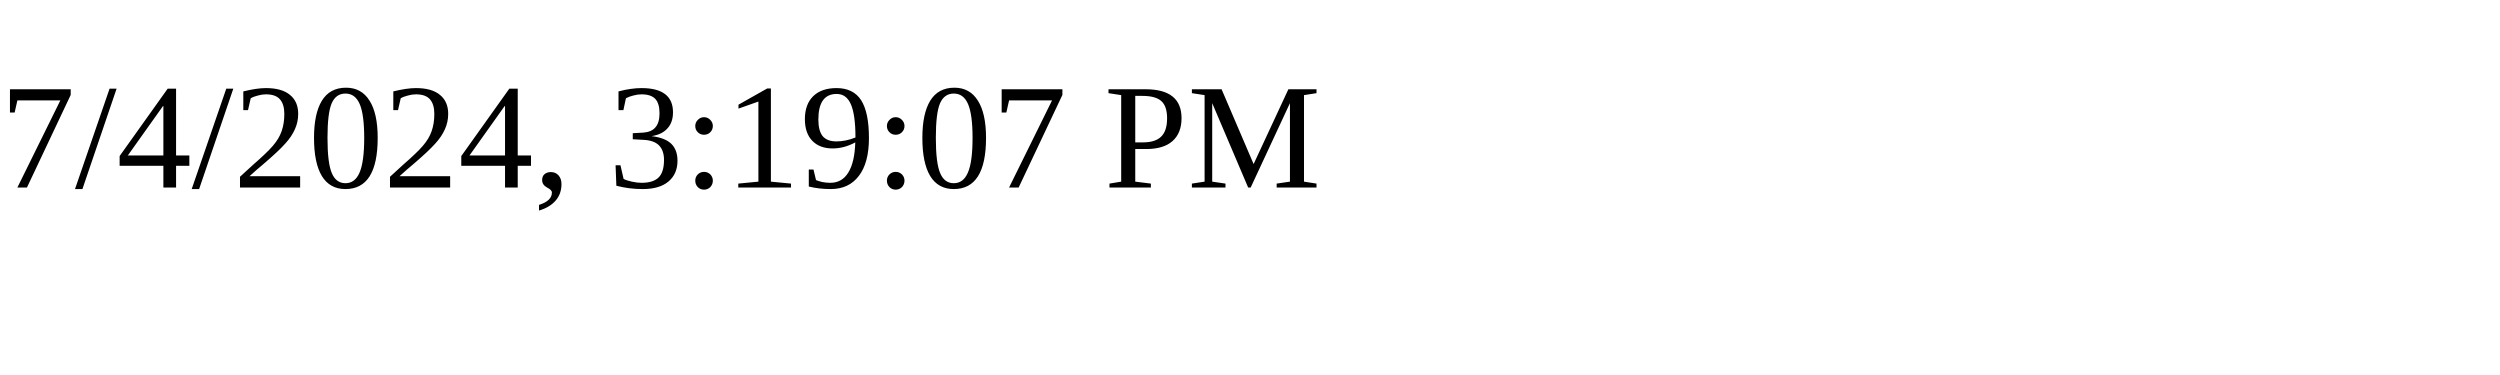
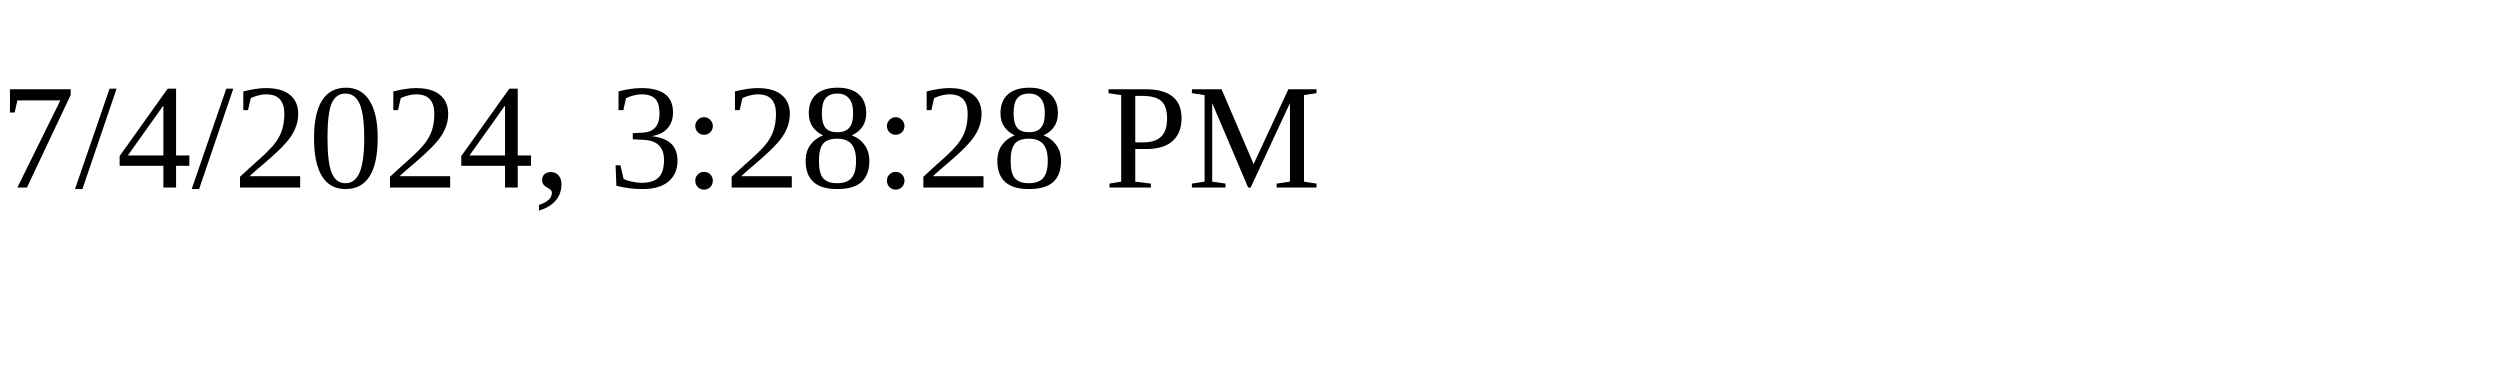
<svg xmlns="http://www.w3.org/2000/svg" height="30" width="200">
-   <text x="0" y="15">7/4/2024, 3:19:07 PM</text>
+   <text x="0" y="15">7/4/2024, 3:28:28 PM</text>
</svg>
